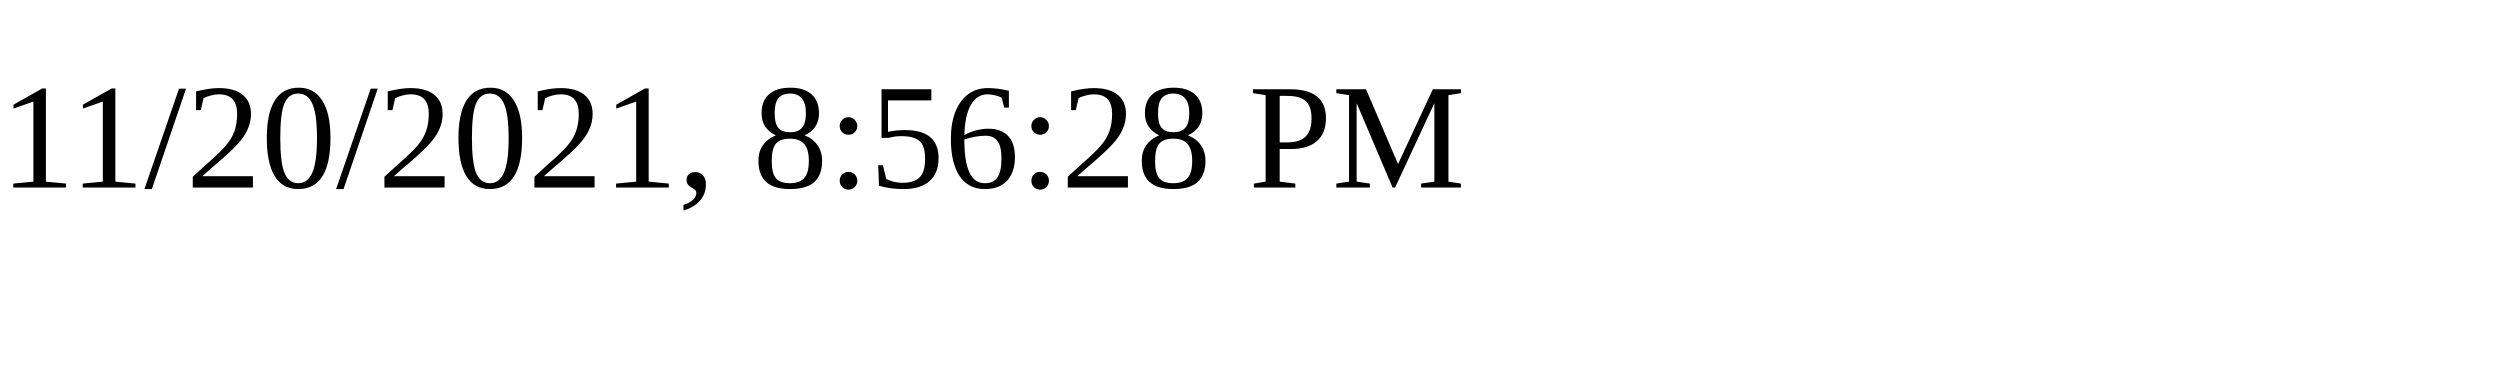
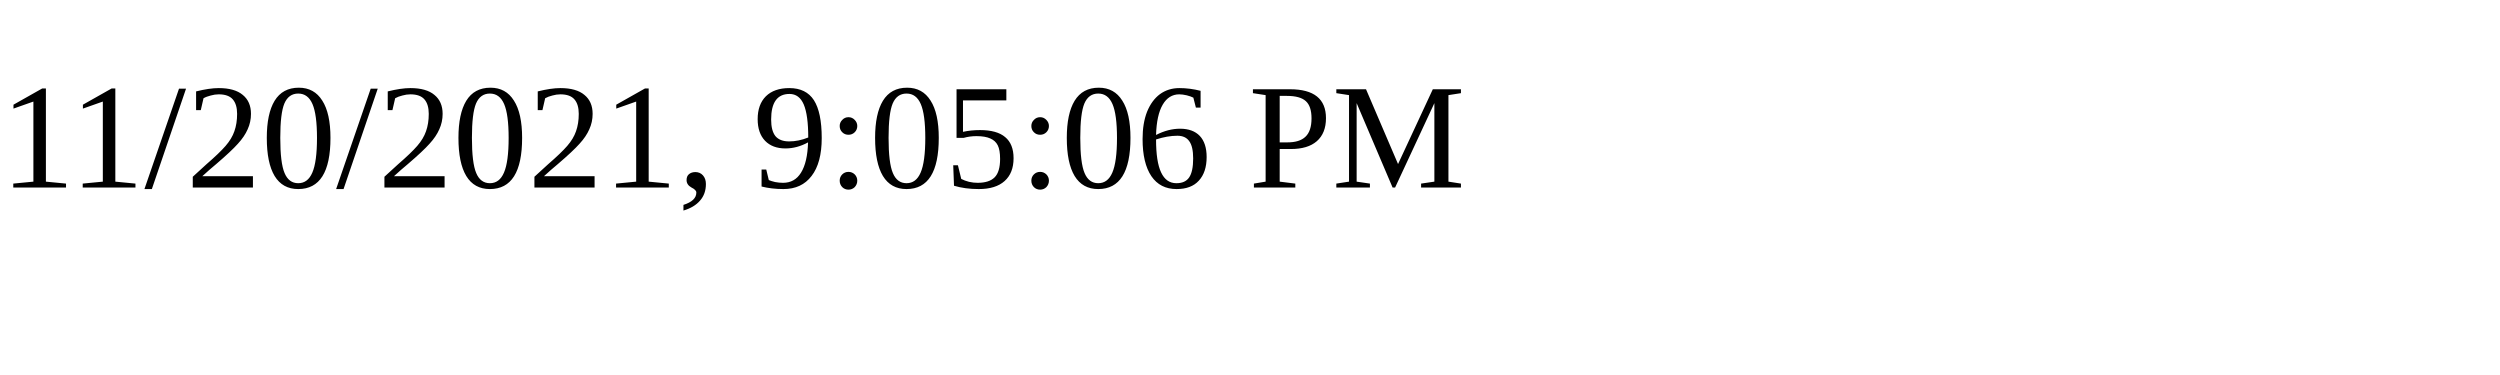
<svg xmlns="http://www.w3.org/2000/svg" height="30" width="200">
-   <text x="0" y="15">11/20/2021, 8:56:28 PM</text>
+   <text x="0" y="15">11/20/2021, 9:05:06 PM</text>
</svg>
